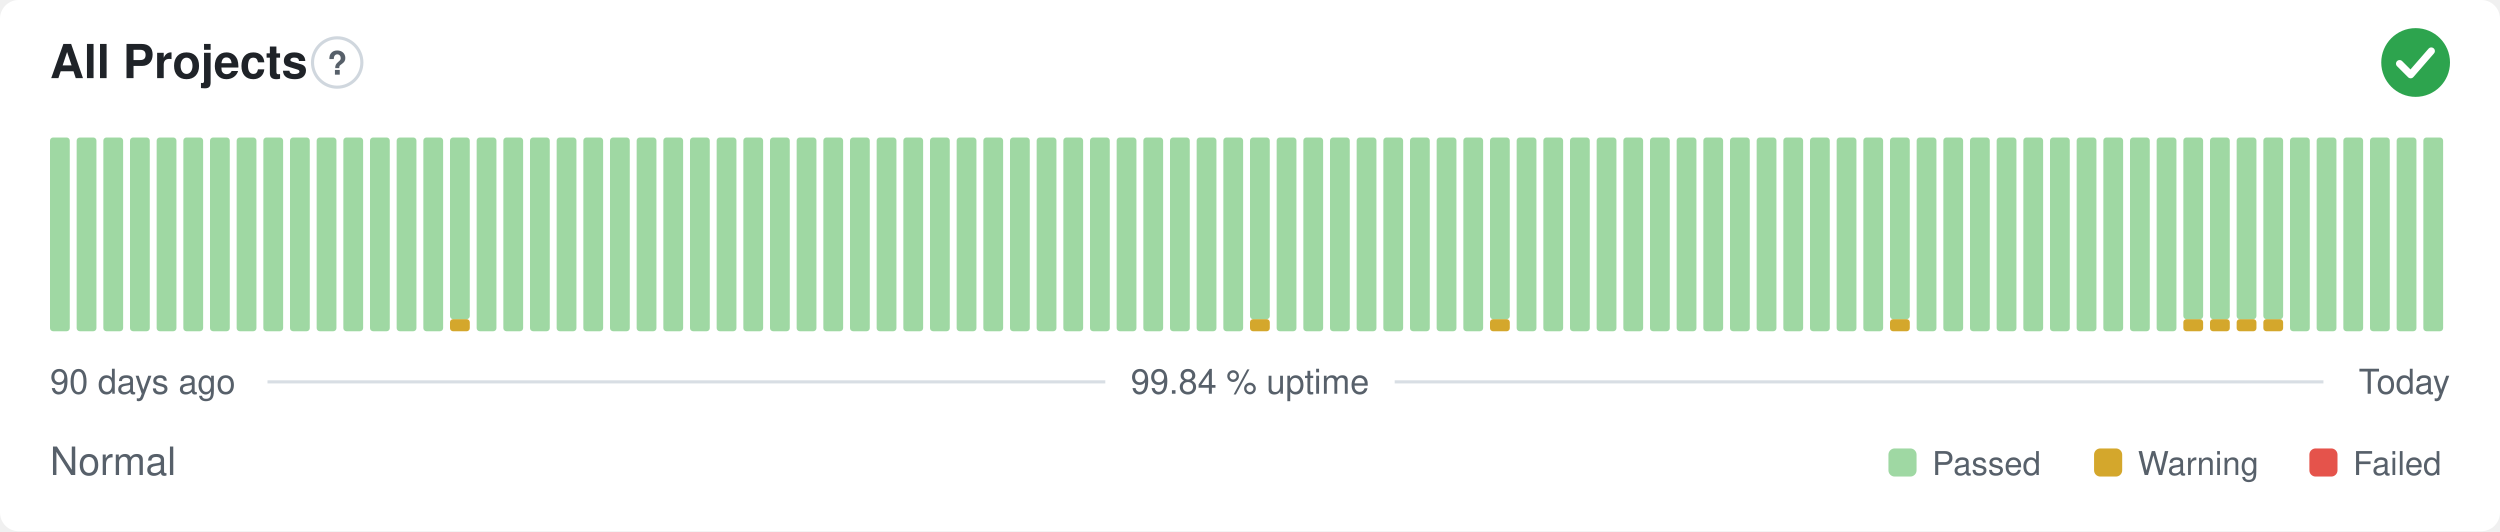
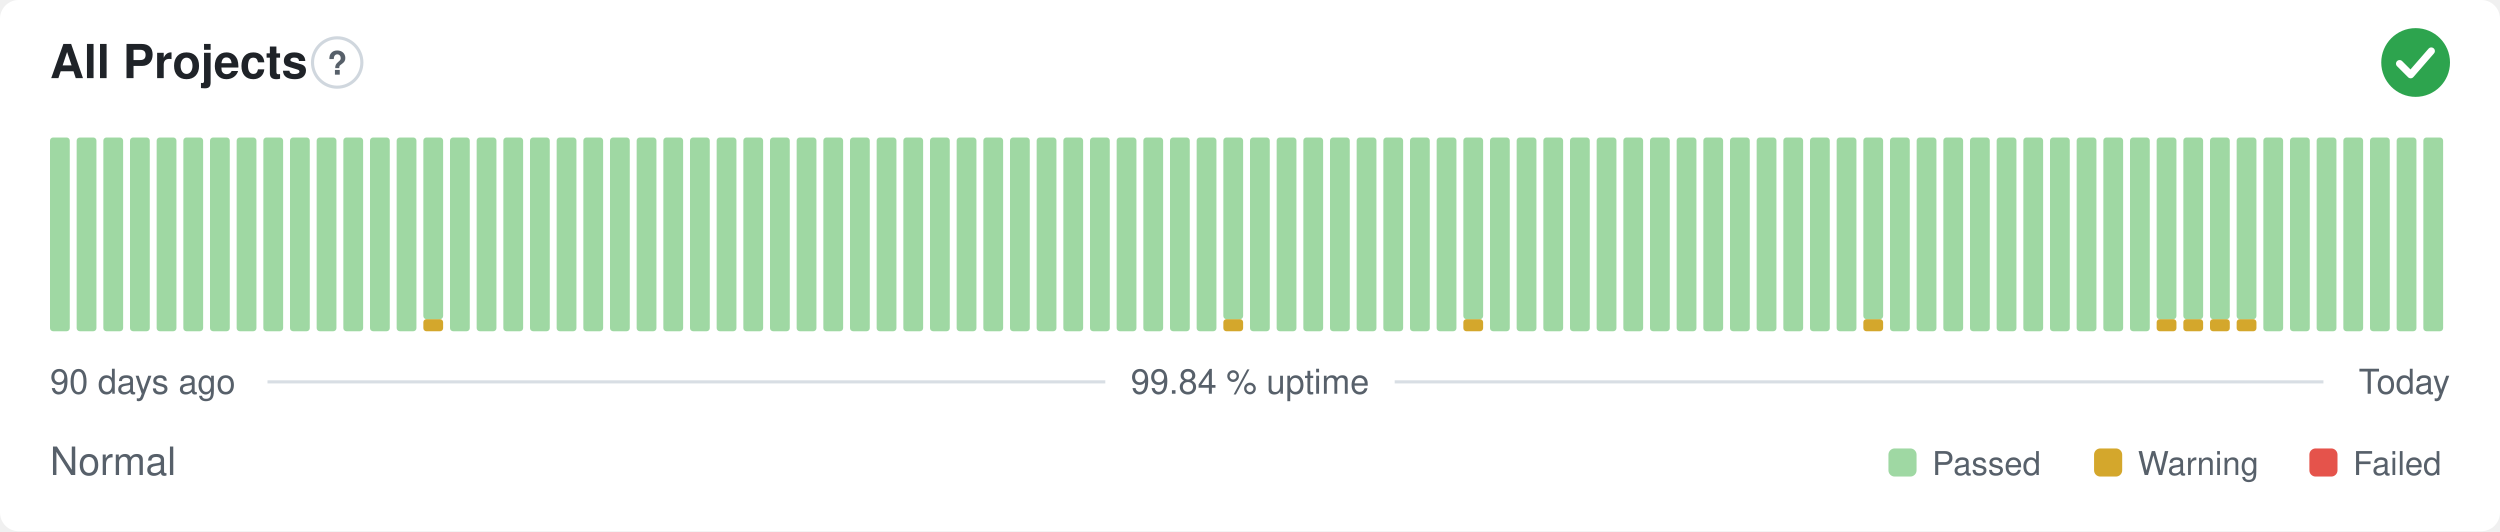
<svg xmlns="http://www.w3.org/2000/svg" width="800" height="170" viewBox="0 0 800 170" role="img" aria-label="All Projects: Normal, 99.84 % uptime over the last 90 days" font-family="-apple-system,BlinkMacSystemFont,'Segoe UI',Helvetica,Arial,sans-serif">
  <style>
    @media (prefers-color-scheme: dark) {
      .bg { fill: #0d1117 }
      .title { fill: #e6edf3 }
      .muted { fill: #8b949e }
      .hint { stroke: #30363d }
      .rule { stroke: #30363d }
      .nodata { fill: #21262d }
    }
  </style>
  <rect class="bg" width="800" height="170" rx="6" fill="#ffffff" />
  <text class="title" x="16" y="25" font-size="15" font-weight="600" fill="#1f2328">All Projects</text>
  <circle class="hint" cx="107.9" cy="20" r="7.9" fill="none" stroke="#d0d7de" stroke-width="1" />
  <text class="muted" x="107.9" y="23.9" text-anchor="middle" font-size="10.4" font-weight="700" fill="#57606a">?</text>
  <circle cx="773" cy="20" r="11" fill="#2da44e" />
  <path d="M767.87 20.37l3.54 3.54 6.60 -7.58" fill="none" stroke="#fff" stroke-width="2.31" stroke-linecap="round" stroke-linejoin="round" />
  <rect x="16.00" y="44.00" width="6.33" height="62.00" rx="1" fill="#9fd8a3" />
  <rect x="24.53" y="44.00" width="6.33" height="62.00" rx="1" fill="#9fd8a3" />
  <rect x="33.07" y="44.00" width="6.33" height="62.00" rx="1" fill="#9fd8a3" />
  <rect x="41.60" y="44.00" width="6.33" height="62.00" rx="1" fill="#9fd8a3" />
  <rect x="50.13" y="44.00" width="6.33" height="62.00" rx="1" fill="#9fd8a3" />
  <rect x="58.67" y="44.00" width="6.33" height="62.00" rx="1" fill="#9fd8a3" />
  <rect x="67.20" y="44.00" width="6.33" height="62.00" rx="1" fill="#9fd8a3" />
  <rect x="75.73" y="44.00" width="6.33" height="62.00" rx="1" fill="#9fd8a3" />
  <rect x="84.27" y="44.00" width="6.33" height="62.00" rx="1" fill="#9fd8a3" />
  <rect x="92.80" y="44.00" width="6.33" height="62.00" rx="1" fill="#9fd8a3" />
  <rect x="101.33" y="44.00" width="6.33" height="62.00" rx="1" fill="#9fd8a3" />
  <rect x="109.87" y="44.00" width="6.33" height="62.00" rx="1" fill="#9fd8a3" />
  <rect x="118.40" y="44.00" width="6.33" height="62.00" rx="1" fill="#9fd8a3" />
  <rect x="126.93" y="44.00" width="6.33" height="62.00" rx="1" fill="#9fd8a3" />
-   <rect x="135.47" y="44.00" width="6.33" height="62.00" rx="1" fill="#9fd8a3" />
-   <rect x="144.00" y="102.13" width="6.33" height="3.88" rx="1" fill="#d4a72c" />
-   <rect x="144.00" y="44.00" width="6.33" height="58.13" rx="1" fill="#9fd8a3" />
+   <rect x="135.47" y="102.13" width="6.33" height="3.88" rx="1" fill="#d4a72c" />
+   <rect x="135.47" y="44.00" width="6.33" height="58.13" rx="1" fill="#9fd8a3" />
+   <rect x="144.00" y="44.00" width="6.33" height="62.00" rx="1" fill="#9fd8a3" />
  <rect x="152.53" y="44.00" width="6.33" height="62.00" rx="1" fill="#9fd8a3" />
  <rect x="161.07" y="44.00" width="6.33" height="62.00" rx="1" fill="#9fd8a3" />
  <rect x="169.60" y="44.00" width="6.33" height="62.00" rx="1" fill="#9fd8a3" />
  <rect x="178.13" y="44.00" width="6.33" height="62.00" rx="1" fill="#9fd8a3" />
  <rect x="186.67" y="44.00" width="6.33" height="62.00" rx="1" fill="#9fd8a3" />
  <rect x="195.20" y="44.00" width="6.33" height="62.00" rx="1" fill="#9fd8a3" />
  <rect x="203.73" y="44.00" width="6.33" height="62.00" rx="1" fill="#9fd8a3" />
  <rect x="212.27" y="44.00" width="6.33" height="62.00" rx="1" fill="#9fd8a3" />
  <rect x="220.80" y="44.00" width="6.33" height="62.00" rx="1" fill="#9fd8a3" />
  <rect x="229.33" y="44.00" width="6.33" height="62.00" rx="1" fill="#9fd8a3" />
  <rect x="237.87" y="44.00" width="6.33" height="62.00" rx="1" fill="#9fd8a3" />
  <rect x="246.40" y="44.00" width="6.33" height="62.00" rx="1" fill="#9fd8a3" />
  <rect x="254.93" y="44.00" width="6.33" height="62.00" rx="1" fill="#9fd8a3" />
  <rect x="263.47" y="44.00" width="6.33" height="62.00" rx="1" fill="#9fd8a3" />
  <rect x="272.00" y="44.00" width="6.33" height="62.00" rx="1" fill="#9fd8a3" />
  <rect x="280.53" y="44.00" width="6.33" height="62.00" rx="1" fill="#9fd8a3" />
  <rect x="289.07" y="44.00" width="6.33" height="62.00" rx="1" fill="#9fd8a3" />
  <rect x="297.60" y="44.00" width="6.33" height="62.00" rx="1" fill="#9fd8a3" />
  <rect x="306.13" y="44.00" width="6.33" height="62.00" rx="1" fill="#9fd8a3" />
  <rect x="314.67" y="44.00" width="6.33" height="62.00" rx="1" fill="#9fd8a3" />
  <rect x="323.20" y="44.00" width="6.33" height="62.00" rx="1" fill="#9fd8a3" />
  <rect x="331.73" y="44.00" width="6.33" height="62.00" rx="1" fill="#9fd8a3" />
  <rect x="340.27" y="44.00" width="6.33" height="62.00" rx="1" fill="#9fd8a3" />
  <rect x="348.80" y="44.00" width="6.33" height="62.00" rx="1" fill="#9fd8a3" />
  <rect x="357.33" y="44.00" width="6.33" height="62.00" rx="1" fill="#9fd8a3" />
  <rect x="365.87" y="44.00" width="6.33" height="62.00" rx="1" fill="#9fd8a3" />
  <rect x="374.40" y="44.00" width="6.33" height="62.00" rx="1" fill="#9fd8a3" />
  <rect x="382.93" y="44.00" width="6.33" height="62.00" rx="1" fill="#9fd8a3" />
-   <rect x="391.47" y="44.00" width="6.33" height="62.00" rx="1" fill="#9fd8a3" />
-   <rect x="400.00" y="102.13" width="6.33" height="3.88" rx="1" fill="#d4a72c" />
-   <rect x="400.00" y="44.00" width="6.33" height="58.13" rx="1" fill="#9fd8a3" />
+   <rect x="391.47" y="102.13" width="6.33" height="3.88" rx="1" fill="#d4a72c" />
+   <rect x="391.47" y="44.00" width="6.33" height="58.13" rx="1" fill="#9fd8a3" />
+   <rect x="400.00" y="44.00" width="6.33" height="62.00" rx="1" fill="#9fd8a3" />
  <rect x="408.53" y="44.00" width="6.33" height="62.00" rx="1" fill="#9fd8a3" />
  <rect x="417.07" y="44.00" width="6.33" height="62.00" rx="1" fill="#9fd8a3" />
  <rect x="425.60" y="44.00" width="6.33" height="62.00" rx="1" fill="#9fd8a3" />
  <rect x="434.13" y="44.00" width="6.33" height="62.00" rx="1" fill="#9fd8a3" />
  <rect x="442.67" y="44.00" width="6.33" height="62.00" rx="1" fill="#9fd8a3" />
  <rect x="451.20" y="44.00" width="6.33" height="62.00" rx="1" fill="#9fd8a3" />
  <rect x="459.73" y="44.00" width="6.33" height="62.00" rx="1" fill="#9fd8a3" />
-   <rect x="468.27" y="44.00" width="6.33" height="62.00" rx="1" fill="#9fd8a3" />
-   <rect x="476.80" y="102.13" width="6.33" height="3.88" rx="1" fill="#d4a72c" />
-   <rect x="476.80" y="44.00" width="6.33" height="58.13" rx="1" fill="#9fd8a3" />
+   <rect x="468.27" y="102.13" width="6.33" height="3.88" rx="1" fill="#d4a72c" />
+   <rect x="468.27" y="44.00" width="6.33" height="58.13" rx="1" fill="#9fd8a3" />
+   <rect x="476.80" y="44.00" width="6.33" height="62.00" rx="1" fill="#9fd8a3" />
  <rect x="485.33" y="44.00" width="6.33" height="62.00" rx="1" fill="#9fd8a3" />
  <rect x="493.87" y="44.00" width="6.33" height="62.00" rx="1" fill="#9fd8a3" />
  <rect x="502.40" y="44.00" width="6.33" height="62.00" rx="1" fill="#9fd8a3" />
  <rect x="510.93" y="44.00" width="6.33" height="62.00" rx="1" fill="#9fd8a3" />
  <rect x="519.47" y="44.00" width="6.33" height="62.00" rx="1" fill="#9fd8a3" />
  <rect x="528.00" y="44.00" width="6.33" height="62.00" rx="1" fill="#9fd8a3" />
  <rect x="536.53" y="44.00" width="6.33" height="62.00" rx="1" fill="#9fd8a3" />
  <rect x="545.07" y="44.00" width="6.33" height="62.00" rx="1" fill="#9fd8a3" />
  <rect x="553.60" y="44.00" width="6.33" height="62.00" rx="1" fill="#9fd8a3" />
  <rect x="562.13" y="44.00" width="6.33" height="62.00" rx="1" fill="#9fd8a3" />
  <rect x="570.67" y="44.00" width="6.33" height="62.00" rx="1" fill="#9fd8a3" />
  <rect x="579.20" y="44.00" width="6.33" height="62.00" rx="1" fill="#9fd8a3" />
  <rect x="587.73" y="44.00" width="6.33" height="62.00" rx="1" fill="#9fd8a3" />
-   <rect x="596.27" y="44.00" width="6.33" height="62.00" rx="1" fill="#9fd8a3" />
-   <rect x="604.80" y="102.13" width="6.33" height="3.88" rx="1" fill="#d4a72c" />
-   <rect x="604.80" y="44.00" width="6.33" height="58.13" rx="1" fill="#9fd8a3" />
+   <rect x="596.27" y="102.13" width="6.33" height="3.88" rx="1" fill="#d4a72c" />
+   <rect x="596.27" y="44.00" width="6.33" height="58.13" rx="1" fill="#9fd8a3" />
+   <rect x="604.80" y="44.00" width="6.33" height="62.00" rx="1" fill="#9fd8a3" />
  <rect x="613.33" y="44.00" width="6.33" height="62.00" rx="1" fill="#9fd8a3" />
  <rect x="621.87" y="44.00" width="6.33" height="62.00" rx="1" fill="#9fd8a3" />
  <rect x="630.40" y="44.00" width="6.33" height="62.00" rx="1" fill="#9fd8a3" />
  <rect x="638.93" y="44.00" width="6.33" height="62.00" rx="1" fill="#9fd8a3" />
  <rect x="647.47" y="44.00" width="6.33" height="62.00" rx="1" fill="#9fd8a3" />
  <rect x="656.00" y="44.00" width="6.33" height="62.00" rx="1" fill="#9fd8a3" />
  <rect x="664.53" y="44.00" width="6.33" height="62.00" rx="1" fill="#9fd8a3" />
  <rect x="673.07" y="44.00" width="6.33" height="62.00" rx="1" fill="#9fd8a3" />
  <rect x="681.60" y="44.00" width="6.33" height="62.00" rx="1" fill="#9fd8a3" />
-   <rect x="690.13" y="44.00" width="6.33" height="62.00" rx="1" fill="#9fd8a3" />
+   <rect x="690.13" y="102.13" width="6.33" height="3.88" rx="1" fill="#d4a72c" />
+   <rect x="690.13" y="44.00" width="6.33" height="58.13" rx="1" fill="#9fd8a3" />
  <rect x="698.67" y="102.13" width="6.33" height="3.88" rx="1" fill="#d4a72c" />
  <rect x="698.67" y="44.00" width="6.33" height="58.13" rx="1" fill="#9fd8a3" />
  <rect x="707.20" y="102.13" width="6.33" height="3.88" rx="1" fill="#d4a72c" />
  <rect x="707.20" y="44.00" width="6.33" height="58.13" rx="1" fill="#9fd8a3" />
  <rect x="715.73" y="102.13" width="6.33" height="3.88" rx="1" fill="#d4a72c" />
  <rect x="715.73" y="44.00" width="6.33" height="58.13" rx="1" fill="#9fd8a3" />
-   <rect x="724.27" y="102.13" width="6.33" height="3.88" rx="1" fill="#d4a72c" />
-   <rect x="724.27" y="44.00" width="6.33" height="58.13" rx="1" fill="#9fd8a3" />
+   <rect x="724.27" y="44.00" width="6.33" height="62.00" rx="1" fill="#9fd8a3" />
  <rect x="732.80" y="44.00" width="6.33" height="62.00" rx="1" fill="#9fd8a3" />
  <rect x="741.33" y="44.00" width="6.33" height="62.00" rx="1" fill="#9fd8a3" />
  <rect x="749.87" y="44.00" width="6.33" height="62.00" rx="1" fill="#9fd8a3" />
  <rect x="758.40" y="44.00" width="6.33" height="62.00" rx="1" fill="#9fd8a3" />
  <rect x="766.93" y="44.00" width="6.33" height="62.00" rx="1" fill="#9fd8a3" />
  <rect x="775.47" y="44.00" width="6.33" height="62.00" rx="1" fill="#9fd8a3" />
  <text class="muted" x="16" y="126" font-size="11" fill="#57606a">90 days ago</text>
  <text class="muted" x="400" y="126" text-anchor="middle" font-size="11" fill="#57606a">99.84 % uptime</text>
  <text class="muted" x="784" y="126" text-anchor="end" font-size="11" fill="#57606a">Today</text>
  <line class="rule" x1="85.6" y1="122.2" x2="353.7" y2="122.2" stroke="#d8dee4" stroke-width="1" />
  <line class="rule" x1="446.3" y1="122.2" x2="743.5" y2="122.2" stroke="#d8dee4" stroke-width="1" />
  <text class="muted" x="16" y="152" font-size="12.5" fill="#57606a">Normal</text>
  <rect x="604.3" y="143.5" width="9.0" height="9.0" rx="2" fill="#9fd8a3" />
  <text class="muted" x="618.3" y="152" font-size="10.5" fill="#57606a">Passed</text>
  <rect x="670.1" y="143.5" width="9.0" height="9.0" rx="2" fill="#d4a72c" />
  <text class="muted" x="684.1" y="152" font-size="10.5" fill="#57606a">Warning</text>
  <rect x="739.0" y="143.5" width="9.0" height="9.0" rx="2" fill="#e5534b" />
  <text class="muted" x="753.0" y="152" font-size="10.5" fill="#57606a">Failed</text>
</svg>
